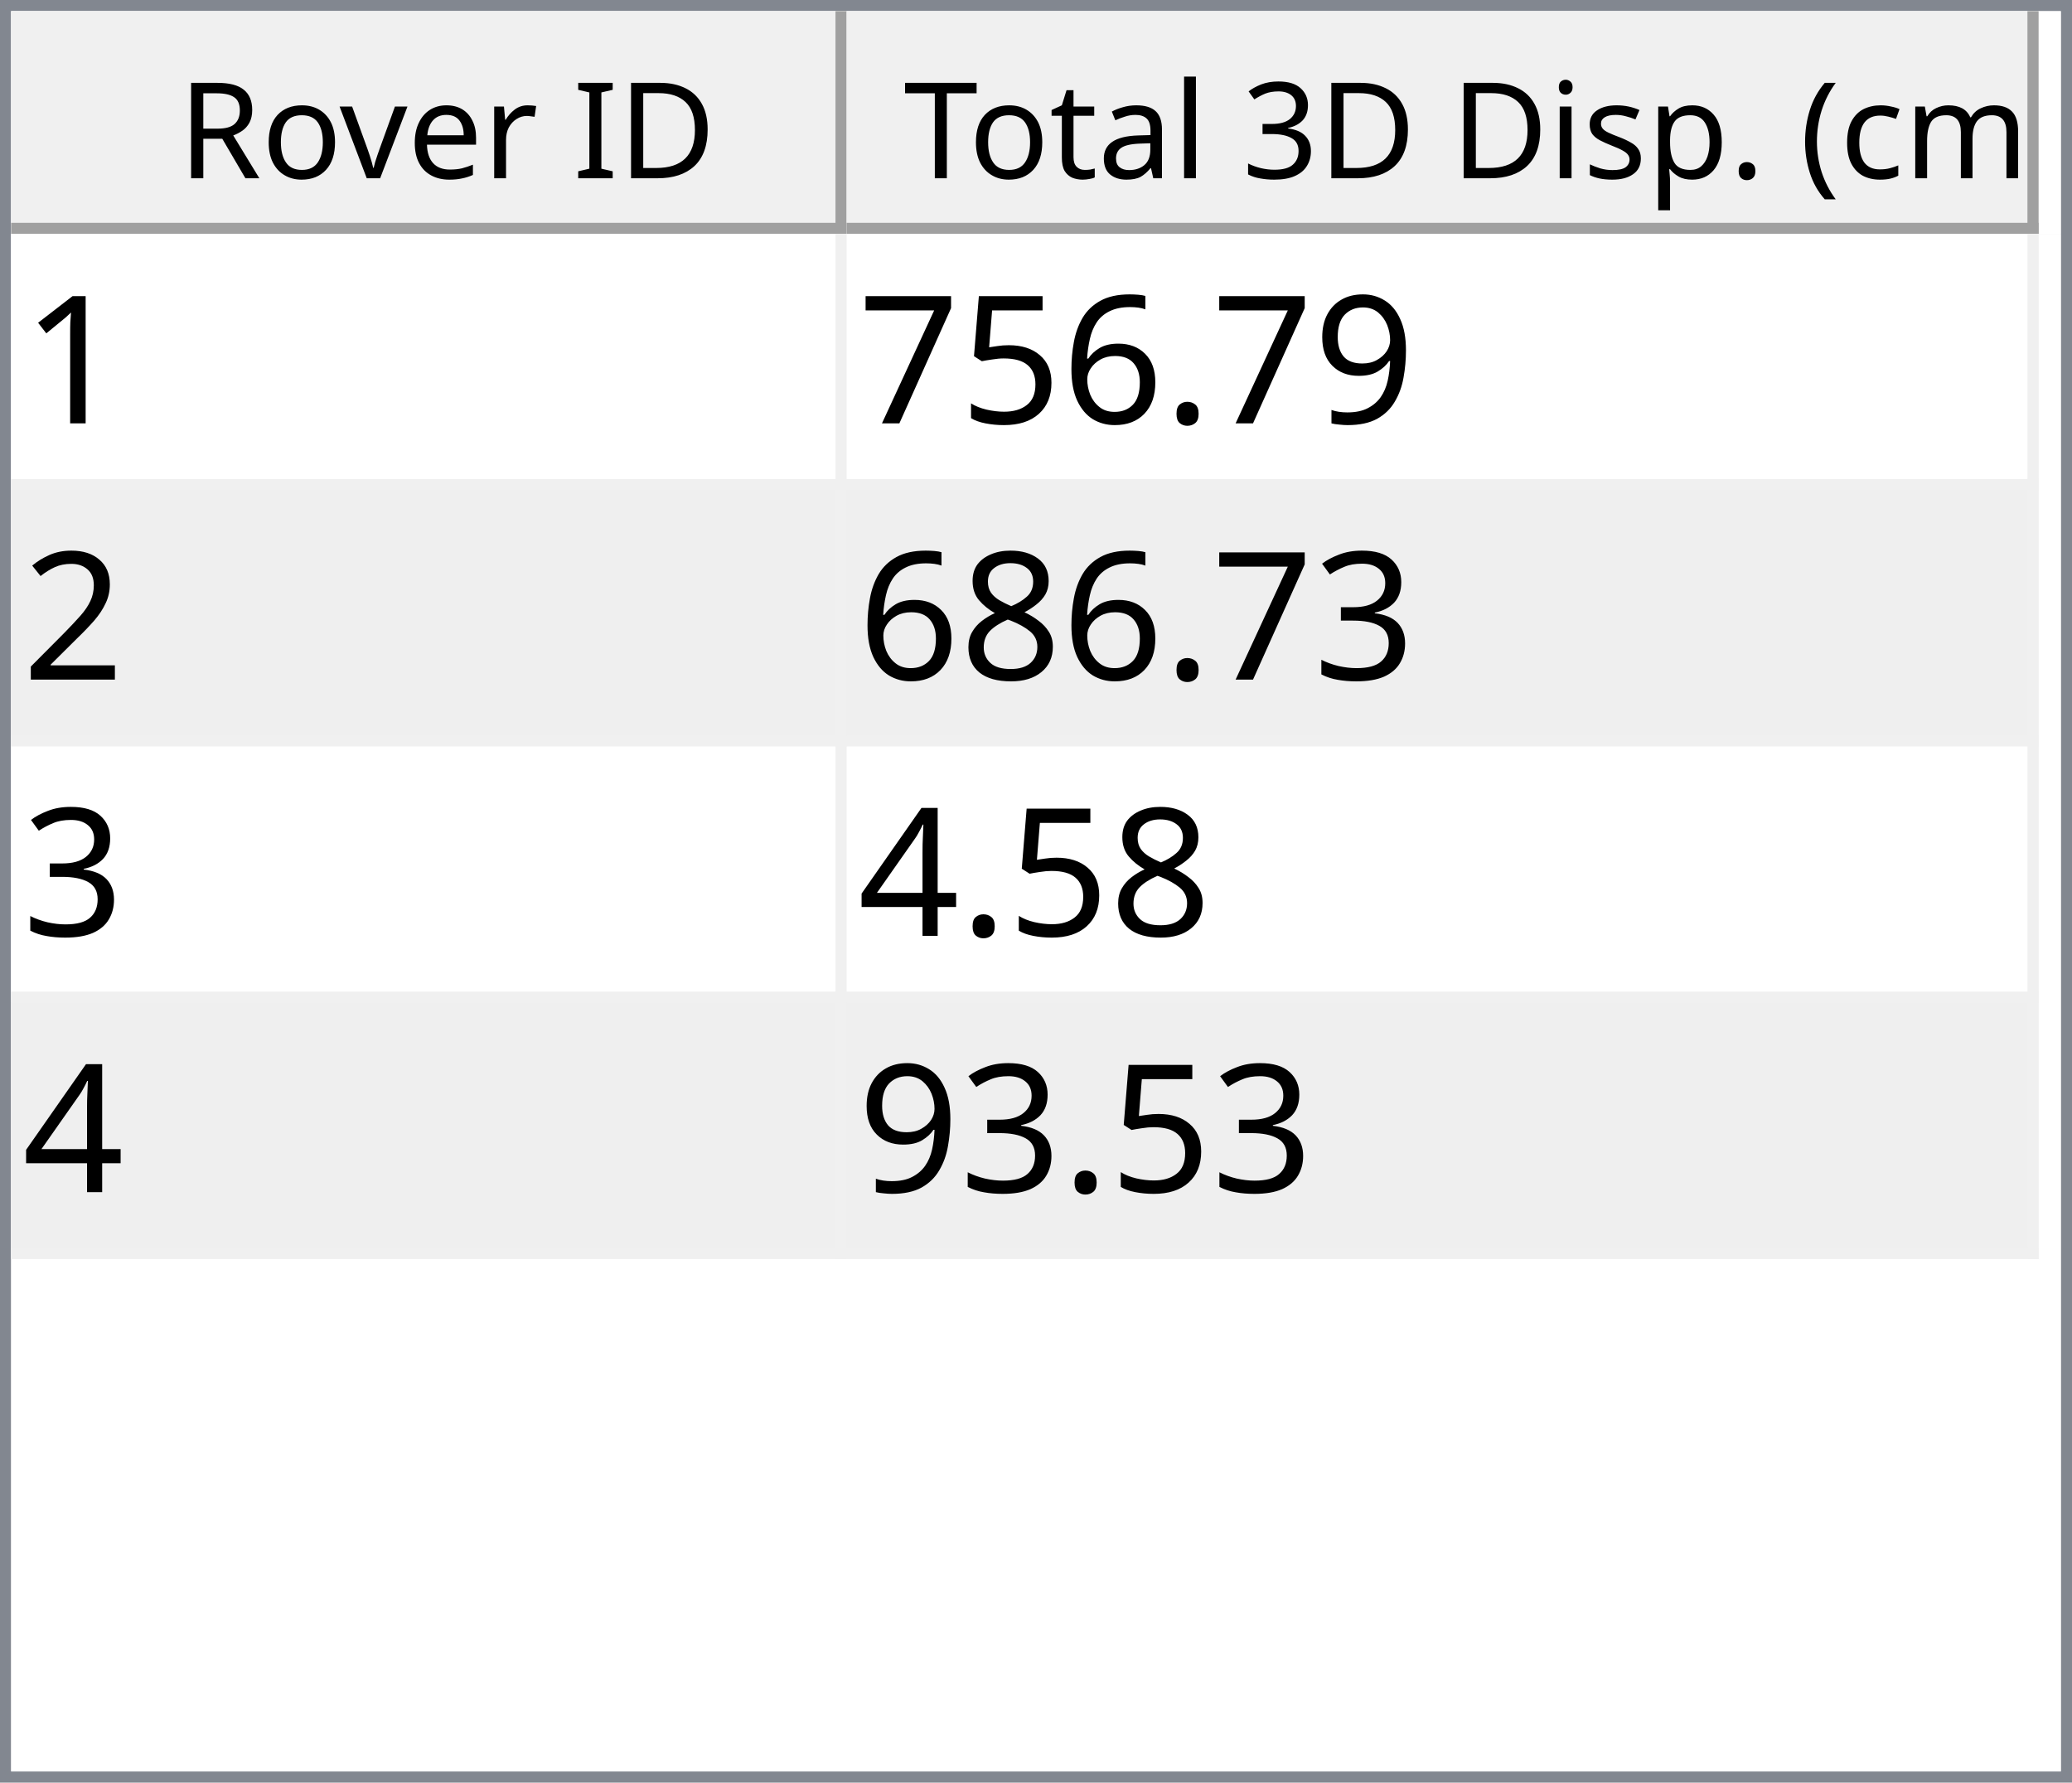
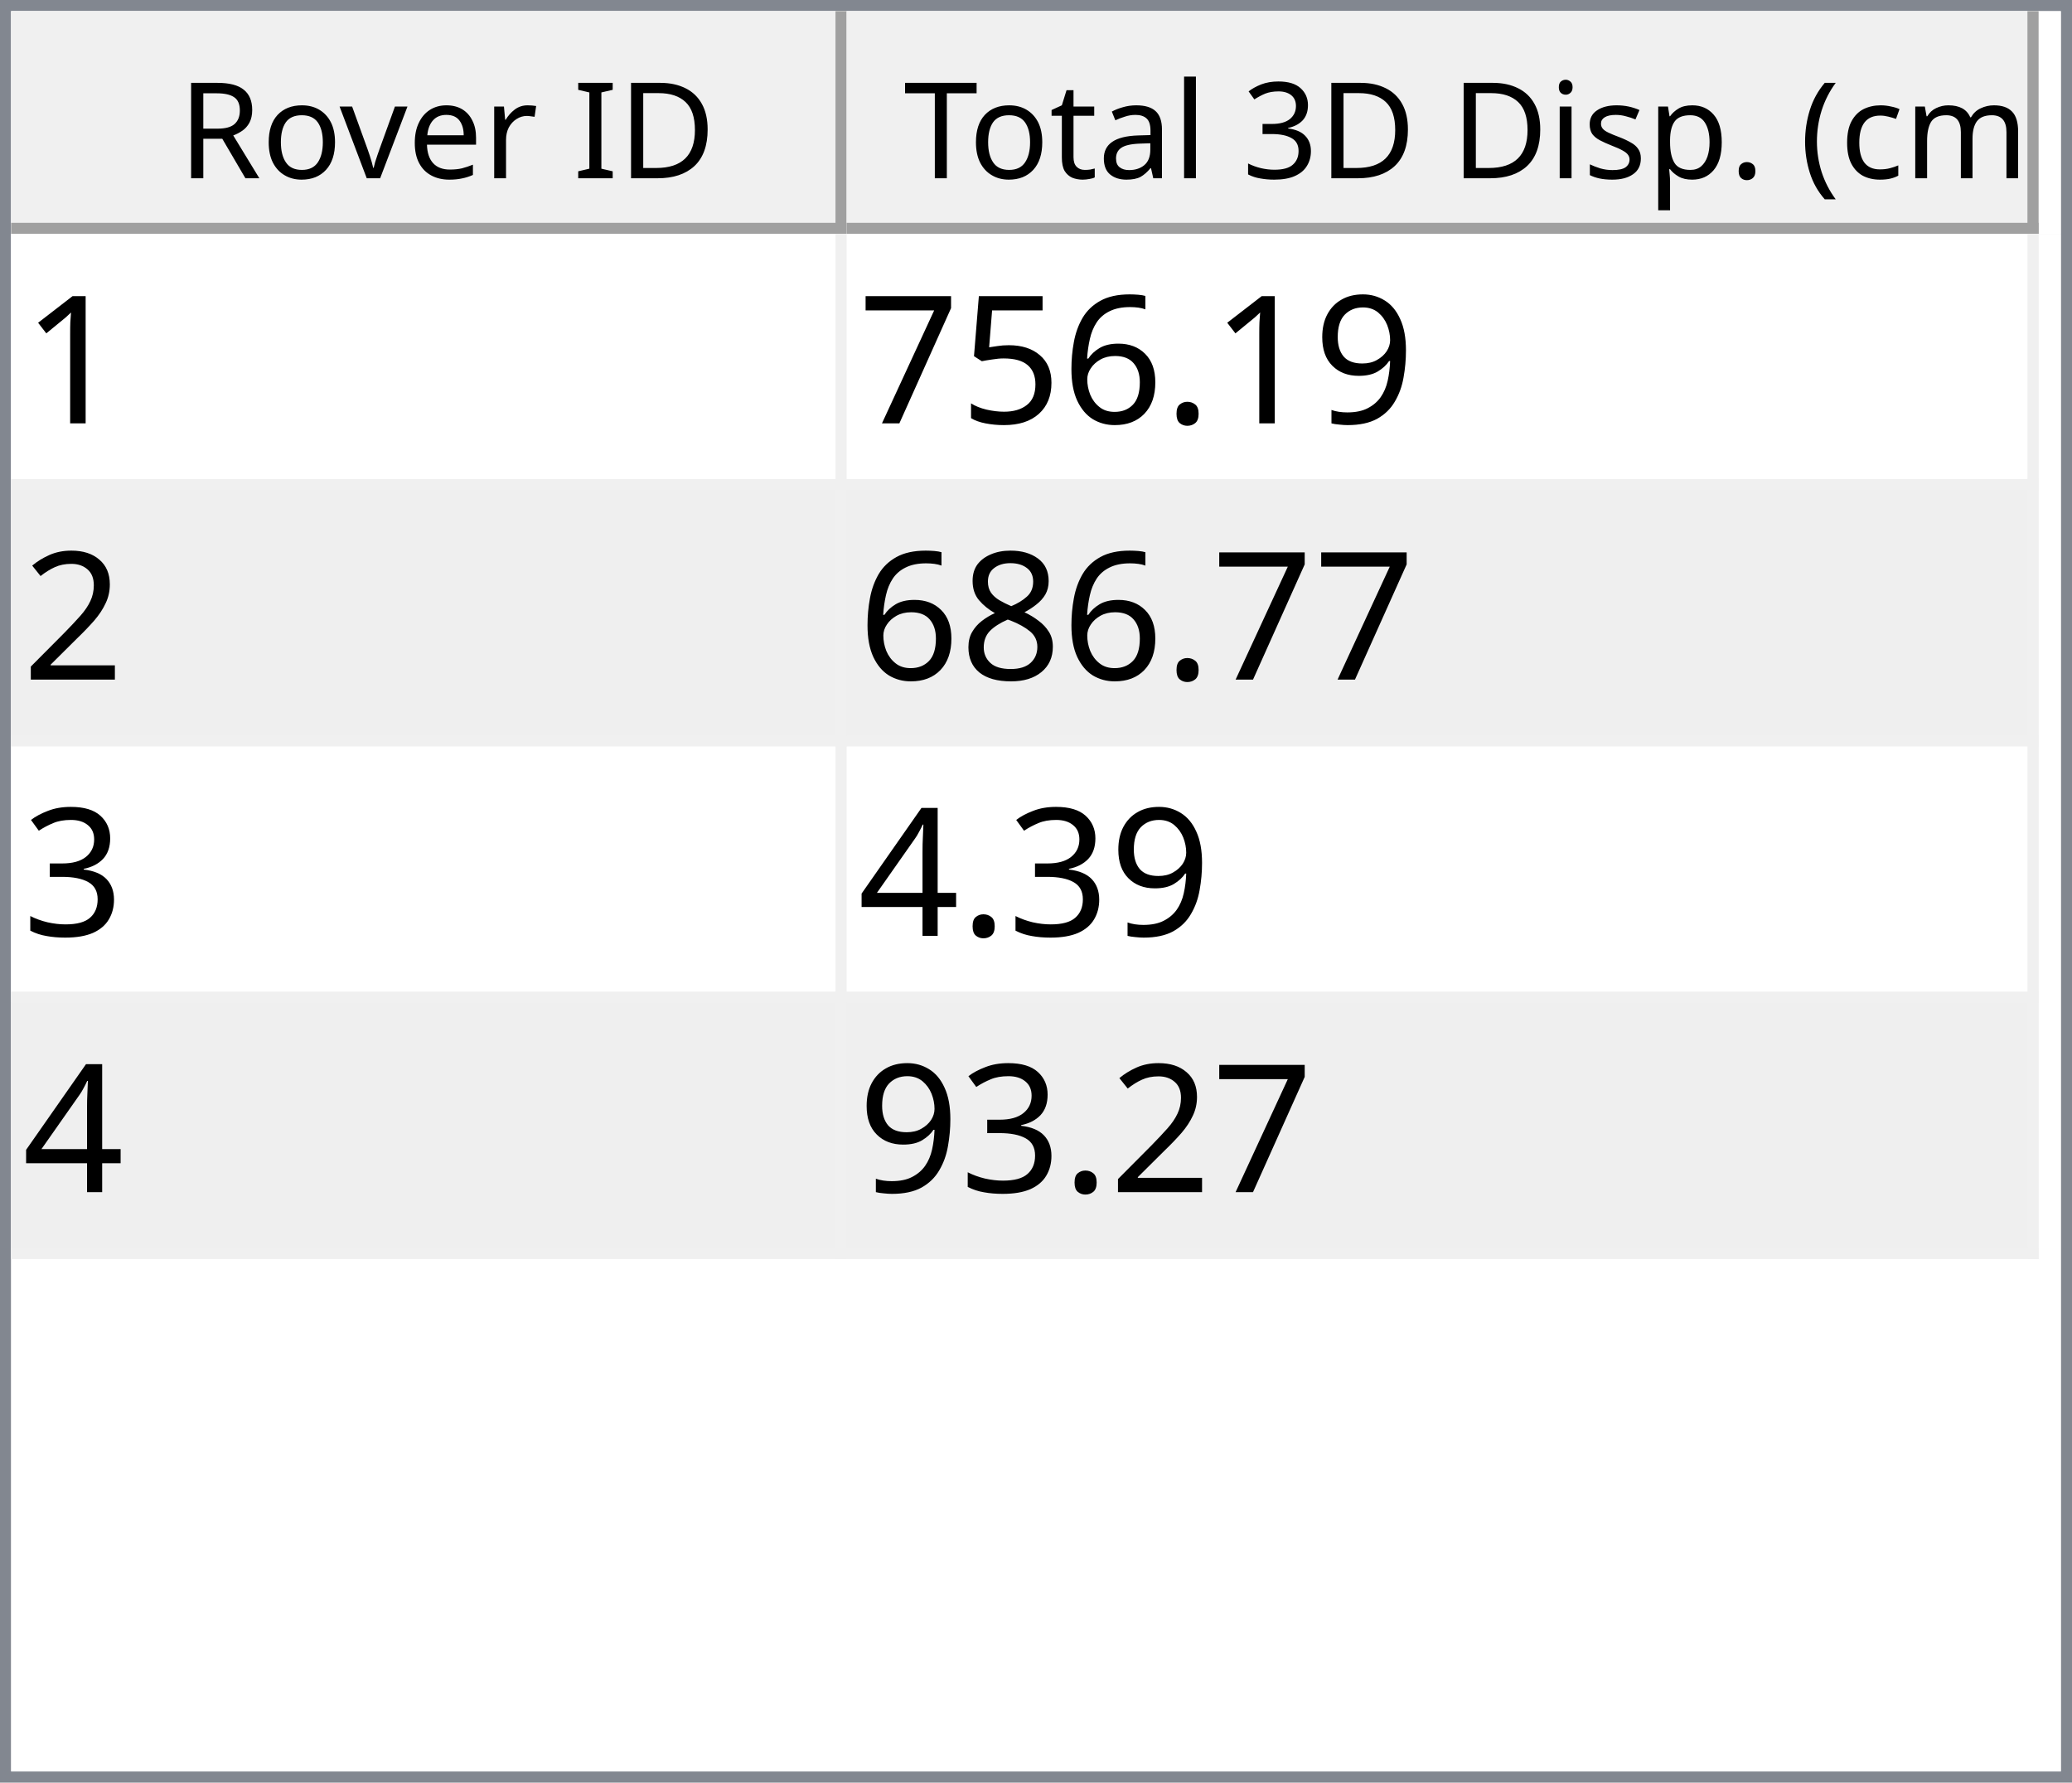
<svg xmlns="http://www.w3.org/2000/svg" style="fill-opacity:1; color-rendering:auto; color-interpolation:auto; text-rendering:auto; stroke:black; stroke-linecap:square; stroke-miterlimit:10; shape-rendering:auto; stroke-opacity:1; fill:black; stroke-dasharray:none; font-weight:normal; stroke-width:1; font-family:'Dialog'; font-style:normal; stroke-linejoin:miter; font-size:12px; stroke-dashoffset:0; image-rendering:auto;" width="186" height="160">
  <defs id="genericDefs" />
  <g>
    <defs id="defs1">
      <clipPath clipPathUnits="userSpaceOnUse" id="clipPath1">
        <path d="M0 0 L186 0 L186 160 L0 160 L0 0 Z" />
      </clipPath>
      <clipPath clipPathUnits="userSpaceOnUse" id="clipPath2">
        <path d="M0 0 L0 160 L186 160 L186 0 Z" />
      </clipPath>
      <clipPath clipPathUnits="userSpaceOnUse" id="clipPath3">
        <path d="M0 0 L0 20 L184 20 L184 0 Z" />
      </clipPath>
      <clipPath clipPathUnits="userSpaceOnUse" id="clipPath4">
        <path d="M0 0 L0 20 L75 20 L75 0 Z" />
      </clipPath>
      <clipPath clipPathUnits="userSpaceOnUse" id="clipPath5">
        <path d="M1 1 L1 19 L74 19 L74 1 Z" />
      </clipPath>
      <clipPath clipPathUnits="userSpaceOnUse" id="clipPath6">
        <path d="M0 0 L0 18 L73 18 L73 0 Z" />
      </clipPath>
      <clipPath clipPathUnits="userSpaceOnUse" id="clipPath7">
        <path d="M-0.5 -0.5 L-0.5 19.5 L74.5 19.5 L74.5 -0.5 Z" />
      </clipPath>
      <clipPath clipPathUnits="userSpaceOnUse" id="clipPath8">
        <path d="M0 0 L0 20 L107 20 L107 0 Z" />
      </clipPath>
      <clipPath clipPathUnits="userSpaceOnUse" id="clipPath9">
        <path d="M1 1 L1 19 L106 19 L106 1 Z" />
      </clipPath>
      <clipPath clipPathUnits="userSpaceOnUse" id="clipPath10">
        <path d="M0 0 L0 18 L105 18 L105 0 Z" />
      </clipPath>
      <clipPath clipPathUnits="userSpaceOnUse" id="clipPath11">
        <path d="M-0.5 -0.5 L-0.5 19.5 L106.5 19.5 L106.5 -0.5 Z" />
      </clipPath>
      <clipPath clipPathUnits="userSpaceOnUse" id="clipPath12">
        <path d="M0 0 L0 138 L184 138 L184 0 Z" />
      </clipPath>
      <clipPath clipPathUnits="userSpaceOnUse" id="clipPath13">
        <path d="M0 0 L0 92 L182 92 L182 0 Z" />
      </clipPath>
      <clipPath clipPathUnits="userSpaceOnUse" id="clipPath14">
        <path d="M-0.5 -0.5 L-0.5 91.5 L181.5 91.5 L181.5 -0.5 Z" />
      </clipPath>
      <clipPath clipPathUnits="userSpaceOnUse" id="clipPath15">
        <path d="M0 0 L0 22 L74 22 L74 0 Z" />
      </clipPath>
      <clipPath clipPathUnits="userSpaceOnUse" id="clipPath16">
        <path d="M0 0 L0 22 L106 22 L106 0 Z" />
      </clipPath>
      <font horiz-adv-x="64.551" id="font1">
        <font-face ascent="107.91" descent="25.098" units-per-em="100" style="font-style:normal; font-family:Segoe UI; font-weight:normal;" />
        <missing-glyph horiz-adv-x="64.551" d="M8.109 0 L8.109 68.266 L56.453 68.266 L56.453 0 L8.109 0 ZM15.328 7.234 L49.219 7.234 L49.219 61.031 L15.328 61.031 L15.328 7.234 Z" />
        <glyph unicode="D" horiz-adv-x="70.117" d="M9.188 0 L9.188 70.016 L28.516 70.016 Q65.531 70.016 65.531 35.891 Q65.531 19.672 55.25 9.836 Q44.969 0 27.734 0 L9.188 0 ZM17.391 62.594 L17.391 7.422 L27.828 7.422 Q41.609 7.422 49.273 14.797 Q56.938 22.172 56.938 35.688 Q56.938 62.594 28.328 62.594 L17.391 62.594 Z" />
        <glyph unicode="I" horiz-adv-x="26.611" d="M17.391 0 L9.188 0 L9.188 70.016 L17.391 70.016 L17.391 0 Z" />
        <glyph unicode=" " horiz-adv-x="27.393" d="" />
        <glyph unicode="r" horiz-adv-x="34.766" d="M34.188 41.891 Q32.078 43.5 28.125 43.5 Q23 43.5 19.555 38.672 Q16.109 33.844 16.109 25.484 L16.109 0 L8.109 0 L8.109 50 L16.109 50 L16.109 39.703 L16.312 39.703 Q18.016 44.969 21.531 47.922 Q25.047 50.875 29.391 50.875 Q32.516 50.875 34.188 50.203 L34.188 41.891 Z" />
        <glyph unicode="e" horiz-adv-x="52.295" d="M48.297 23 L12.984 23 Q13.188 14.656 17.484 10.109 Q21.781 5.562 29.297 5.562 Q37.75 5.562 44.828 11.141 L44.828 3.609 Q38.234 -1.172 27.391 -1.172 Q16.797 -1.172 10.742 5.641 Q4.688 12.453 4.688 24.812 Q4.688 36.469 11.305 43.82 Q17.922 51.172 27.734 51.172 Q37.547 51.172 42.922 44.828 Q48.297 38.484 48.297 27.203 L48.297 23 ZM40.094 29.781 Q40.047 36.719 36.75 40.578 Q33.453 44.438 27.594 44.438 Q21.922 44.438 17.969 40.383 Q14.016 36.328 13.094 29.781 L40.094 29.781 Z" />
        <glyph unicode="v" horiz-adv-x="47.9" d="M47.406 50 L27.484 0 L19.625 0 L0.688 50 L9.469 50 L22.172 13.672 Q23.578 9.672 23.922 6.688 L24.125 6.688 Q24.609 10.453 25.688 13.484 L38.969 50 L47.406 50 Z" />
        <glyph unicode="o" horiz-adv-x="58.594" d="M29 -1.172 Q17.922 -1.172 11.305 5.836 Q4.688 12.844 4.688 24.422 Q4.688 37.016 11.57 44.094 Q18.453 51.172 30.172 51.172 Q41.359 51.172 47.633 44.289 Q53.906 37.406 53.906 25.203 Q53.906 13.234 47.141 6.031 Q40.375 -1.172 29 -1.172 ZM29.594 44.438 Q21.875 44.438 17.383 39.188 Q12.891 33.938 12.891 24.703 Q12.891 15.828 17.43 10.695 Q21.969 5.562 29.594 5.562 Q37.359 5.562 41.531 10.594 Q45.703 15.625 45.703 24.906 Q45.703 34.281 41.531 39.359 Q37.359 44.438 29.594 44.438 Z" />
        <glyph unicode="R" horiz-adv-x="59.814" d="M59.375 0 L49.609 0 L37.891 19.625 Q36.281 22.359 34.766 24.289 Q33.25 26.219 31.664 27.438 Q30.078 28.656 28.25 29.219 Q26.422 29.781 24.125 29.781 L17.391 29.781 L17.391 0 L9.188 0 L9.188 70.016 L30.078 70.016 Q34.672 70.016 38.555 68.867 Q42.438 67.719 45.289 65.375 Q48.141 63.031 49.758 59.547 Q51.375 56.062 51.375 51.375 Q51.375 47.703 50.273 44.656 Q49.172 41.609 47.148 39.211 Q45.125 36.812 42.266 35.133 Q39.406 33.453 35.844 32.516 L35.844 32.328 Q37.594 31.547 38.891 30.547 Q40.188 29.547 41.359 28.18 Q42.531 26.812 43.68 25.078 Q44.828 23.344 46.234 21.047 L59.375 0 ZM17.391 62.594 L17.391 37.203 L28.516 37.203 Q31.594 37.203 34.203 38.133 Q36.812 39.062 38.719 40.797 Q40.625 42.531 41.703 45.047 Q42.781 47.562 42.781 50.688 Q42.781 56.297 39.141 59.445 Q35.5 62.594 28.609 62.594 L17.391 62.594 Z" />
        <glyph unicode=")" horiz-adv-x="30.176" d="M8.297 -15.922 L1.172 -15.922 Q16.406 2.344 16.406 26.812 Q16.406 51.469 1.078 70.016 L8.297 70.016 Q23.531 52.156 23.531 26.703 Q23.531 1.375 8.297 -15.922 Z" />
        <glyph unicode="m" horiz-adv-x="86.133" d="M79.109 0 L71.094 0 L71.094 28.719 Q71.094 37.016 68.531 40.727 Q65.969 44.438 59.906 44.438 Q54.781 44.438 51.195 39.75 Q47.609 35.062 47.609 28.516 L47.609 0 L39.594 0 L39.594 29.688 Q39.594 44.438 28.219 44.438 Q22.953 44.438 19.531 40.016 Q16.109 35.594 16.109 28.516 L16.109 0 L8.109 0 L8.109 50 L16.109 50 L16.109 42.094 L16.312 42.094 Q21.625 51.172 31.844 51.172 Q36.969 51.172 40.773 48.312 Q44.578 45.453 46 40.828 Q51.562 51.172 62.594 51.172 Q79.109 51.172 79.109 30.812 L79.109 0 Z" />
        <glyph unicode="c" horiz-adv-x="46.191" d="M42.188 2.297 Q36.422 -1.172 28.516 -1.172 Q17.828 -1.172 11.258 5.789 Q4.688 12.75 4.688 23.828 Q4.688 36.188 11.766 43.68 Q18.844 51.172 30.672 51.172 Q37.25 51.172 42.281 48.734 L42.281 40.531 Q36.719 44.438 30.375 44.438 Q22.703 44.438 17.797 38.945 Q12.891 33.453 12.891 24.516 Q12.891 15.719 17.508 10.641 Q22.125 5.562 29.891 5.562 Q36.422 5.562 42.188 9.906 L42.188 2.297 Z" />
        <glyph unicode="(" horiz-adv-x="30.176" d="M29.109 -15.922 L21.969 -15.922 Q6.844 1.375 6.844 26.703 Q6.844 52.156 21.969 70.016 L29.203 70.016 Q13.875 51.469 13.875 26.812 Q13.875 2.344 29.109 -15.922 Z" />
        <glyph unicode="." horiz-adv-x="21.68" d="M10.891 -1.078 Q8.641 -1.078 7.055 0.539 Q5.469 2.156 5.469 4.391 Q5.469 6.641 7.055 8.273 Q8.641 9.906 10.891 9.906 Q13.188 9.906 14.797 8.273 Q16.406 6.641 16.406 4.391 Q16.406 2.156 14.797 0.539 Q13.188 -1.078 10.891 -1.078 Z" />
        <glyph unicode="p" horiz-adv-x="58.789" d="M16.312 7.234 L16.109 7.234 L16.109 -23 L8.109 -23 L8.109 50 L16.109 50 L16.109 41.219 L16.312 41.219 Q22.219 51.172 33.594 51.172 Q43.266 51.172 48.688 44.461 Q54.109 37.75 54.109 26.469 Q54.109 13.922 48 6.375 Q41.891 -1.172 31.297 -1.172 Q21.578 -1.172 16.312 7.234 ZM16.109 27.391 L16.109 20.406 Q16.109 14.203 20.141 9.883 Q24.172 5.562 30.375 5.562 Q37.641 5.562 41.773 11.133 Q45.906 16.703 45.906 26.609 Q45.906 34.969 42.047 39.703 Q38.188 44.438 31.594 44.438 Q24.609 44.438 20.359 39.578 Q16.109 34.719 16.109 27.391 Z" />
        <glyph unicode="s" horiz-adv-x="42.432" d="M5.078 1.812 L5.078 10.406 Q11.625 5.562 19.484 5.562 Q30.031 5.562 30.031 12.594 Q30.031 14.594 29.125 15.992 Q28.219 17.391 26.68 18.461 Q25.141 19.531 23.07 20.383 Q21 21.234 18.609 22.172 Q15.281 23.484 12.766 24.828 Q10.25 26.172 8.57 27.859 Q6.891 29.547 6.031 31.695 Q5.172 33.844 5.172 36.719 Q5.172 40.234 6.789 42.945 Q8.406 45.656 11.086 47.484 Q13.766 49.312 17.211 50.242 Q20.656 51.172 24.312 51.172 Q30.812 51.172 35.938 48.922 L35.938 40.828 Q30.422 44.438 23.25 44.438 Q21 44.438 19.195 43.922 Q17.391 43.406 16.094 42.477 Q14.797 41.547 14.086 40.258 Q13.375 38.969 13.375 37.406 Q13.375 35.453 14.086 34.133 Q14.797 32.812 16.164 31.789 Q17.531 30.766 19.484 29.938 Q21.438 29.109 23.922 28.125 Q27.25 26.859 29.883 25.516 Q32.516 24.172 34.375 22.484 Q36.234 20.797 37.234 18.602 Q38.234 16.406 38.234 13.375 Q38.234 9.672 36.602 6.938 Q34.969 4.203 32.234 2.398 Q29.5 0.594 25.93 -0.289 Q22.359 -1.172 18.453 -1.172 Q10.75 -1.172 5.078 1.812 Z" />
        <glyph unicode="i" horiz-adv-x="24.219" d="M12.203 62.703 Q10.062 62.703 8.547 64.164 Q7.031 65.625 7.031 67.875 Q7.031 70.125 8.547 71.609 Q10.062 73.094 12.203 73.094 Q14.406 73.094 15.945 71.609 Q17.484 70.125 17.484 67.875 Q17.484 65.719 15.945 64.211 Q14.406 62.703 12.203 62.703 ZM16.109 0 L8.109 0 L8.109 50 L16.109 50 L16.109 0 Z" />
        <glyph unicode="3" horiz-adv-x="53.906" d="M46.531 19.828 Q46.531 15.094 44.75 11.211 Q42.969 7.328 39.719 4.57 Q36.469 1.812 31.93 0.297 Q27.391 -1.219 21.922 -1.219 Q11.922 -1.219 6 2.594 L6 11.188 Q13.094 5.609 22.219 5.609 Q25.875 5.609 28.828 6.539 Q31.781 7.469 33.906 9.227 Q36.031 10.984 37.18 13.477 Q38.328 15.969 38.328 19.094 Q38.328 32.812 18.797 32.812 L12.984 32.812 L12.984 39.594 L18.5 39.594 Q35.797 39.594 35.797 52.484 Q35.797 64.406 22.609 64.406 Q15.188 64.406 8.688 59.422 L8.688 67.188 Q15.375 71.188 24.609 71.188 Q29 71.188 32.57 69.969 Q36.141 68.75 38.68 66.555 Q41.219 64.359 42.609 61.281 Q44 58.203 44 54.5 Q44 40.672 30.031 36.719 L30.031 36.531 Q33.594 36.141 36.625 34.797 Q39.656 33.453 41.852 31.305 Q44.047 29.156 45.289 26.25 Q46.531 23.344 46.531 19.828 Z" />
        <glyph unicode="l" horiz-adv-x="24.219" d="M16.109 0 L8.109 0 L8.109 74.031 L16.109 74.031 L16.109 0 Z" />
        <glyph unicode="a" horiz-adv-x="50.879" d="M43.891 0 L35.891 0 L35.891 7.812 L35.688 7.812 Q30.469 -1.172 20.312 -1.172 Q12.844 -1.172 8.617 2.781 Q4.391 6.734 4.391 13.281 Q4.391 27.297 20.906 29.594 L35.891 31.688 Q35.891 44.438 25.594 44.438 Q16.547 44.438 9.281 38.281 L9.281 46.484 Q16.656 51.172 26.266 51.172 Q43.891 51.172 43.891 32.516 L43.891 0 ZM35.891 25.297 L23.828 23.641 Q18.266 22.859 15.43 20.875 Q12.594 18.891 12.594 13.875 Q12.594 10.203 15.211 7.883 Q17.828 5.562 22.172 5.562 Q28.125 5.562 32.008 9.742 Q35.891 13.922 35.891 20.312 L35.891 25.297 Z" />
        <glyph unicode="t" horiz-adv-x="33.887" d="M31.297 0.484 Q28.469 -1.078 23.828 -1.078 Q10.688 -1.078 10.688 13.578 L10.688 43.172 L2.094 43.172 L2.094 50 L10.688 50 L10.688 62.203 L18.703 64.797 L18.703 50 L31.297 50 L31.297 43.172 L18.703 43.172 L18.703 14.984 Q18.703 9.969 20.414 7.82 Q22.125 5.672 26.078 5.672 Q29.109 5.672 31.297 7.328 L31.297 0.484 Z" />
        <glyph unicode="T" horiz-adv-x="52.393" d="M50.594 62.594 L30.375 62.594 L30.375 0 L22.172 0 L22.172 62.594 L2 62.594 L2 70.016 L50.594 70.016 L50.594 62.594 Z" />
      </font>
      <font horiz-adv-x="75.0" id="font2">
        <font-face ascent="100.537" descent="21.973" units-per-em="100" style="font-style:normal; font-family:sans-serif; font-weight:normal;" />
        <missing-glyph horiz-adv-x="75.0" d="M12.5 0 L12.5 62.5 L62.5 62.5 L62.5 0 L12.5 0 ZM14.062 1.562 L60.938 1.562 L60.938 60.938 L14.062 60.938 L14.062 1.562 Z" />
        <glyph unicode="1" horiz-adv-x="55.615" d="M37.25 0 L28.469 0 L28.469 56 Q25.297 52.984 20.141 49.953 Q14.984 46.922 10.891 45.406 L10.891 53.906 Q18.266 57.375 23.781 62.305 Q29.297 67.234 31.594 71.875 L37.25 71.875 L37.25 0 Z" />
        <glyph unicode="9" horiz-adv-x="55.615" d="M5.469 16.547 L13.922 17.328 Q14.984 11.375 18.016 8.688 Q21.047 6 25.781 6 Q29.828 6 32.883 7.859 Q35.938 9.719 37.891 12.82 Q39.844 15.922 41.164 21.195 Q42.484 26.469 42.484 31.938 Q42.484 32.516 42.438 33.688 Q39.797 29.5 35.234 26.883 Q30.672 24.266 25.344 24.266 Q16.453 24.266 10.305 30.711 Q4.156 37.156 4.156 47.703 Q4.156 58.594 10.578 65.234 Q17 71.875 26.656 71.875 Q33.641 71.875 39.43 68.117 Q45.219 64.359 48.219 57.398 Q51.219 50.438 51.219 37.25 Q51.219 23.531 48.242 15.406 Q45.266 7.281 39.383 3.031 Q33.5 -1.219 25.594 -1.219 Q17.188 -1.219 11.867 3.445 Q6.547 8.109 5.469 16.547 ZM41.453 48.141 Q41.453 55.719 37.43 60.156 Q33.406 64.594 27.734 64.594 Q21.875 64.594 17.531 59.812 Q13.188 55.031 13.188 47.406 Q13.188 40.578 17.312 36.305 Q21.438 32.031 27.484 32.031 Q33.594 32.031 37.523 36.305 Q41.453 40.578 41.453 48.141 Z" />
        <glyph unicode="." horiz-adv-x="27.783" d="M9.078 0 L9.078 10.016 L19.094 10.016 L19.094 0 L9.078 0 Z" />
        <glyph unicode="6" horiz-adv-x="55.615" d="M49.75 54.047 L41.016 53.375 Q39.844 58.547 37.703 60.891 Q34.125 64.656 28.906 64.656 Q24.703 64.656 21.531 62.312 Q17.391 59.281 14.992 53.469 Q12.594 47.656 12.5 36.922 Q15.672 41.75 20.266 44.094 Q24.859 46.438 29.891 46.438 Q38.672 46.438 44.852 39.969 Q51.031 33.5 51.031 23.25 Q51.031 16.5 48.125 10.719 Q45.219 4.938 40.141 1.859 Q35.062 -1.219 28.609 -1.219 Q17.625 -1.219 10.695 6.859 Q3.766 14.938 3.766 33.5 Q3.766 54.25 11.422 63.672 Q18.109 71.875 29.438 71.875 Q37.891 71.875 43.289 67.141 Q48.688 62.406 49.75 54.047 ZM13.875 23.188 Q13.875 18.656 15.797 14.508 Q17.719 10.359 21.188 8.18 Q24.656 6 28.469 6 Q34.031 6 38.039 10.492 Q42.047 14.984 42.047 22.703 Q42.047 30.125 38.086 34.398 Q34.125 38.672 28.125 38.672 Q22.172 38.672 18.023 34.398 Q13.875 30.125 13.875 23.188 Z" />
        <glyph unicode="5" horiz-adv-x="55.615" d="M4.156 18.75 L13.375 19.531 Q14.406 12.797 18.141 9.398 Q21.875 6 27.156 6 Q33.5 6 37.891 10.789 Q42.281 15.578 42.281 23.484 Q42.281 31 38.062 35.352 Q33.844 39.703 27 39.703 Q22.75 39.703 19.336 37.773 Q15.922 35.844 13.969 32.766 L5.719 33.844 L12.641 70.609 L48.25 70.609 L48.25 62.203 L19.672 62.203 L15.828 42.969 Q22.266 47.469 29.344 47.469 Q38.719 47.469 45.164 40.969 Q51.609 34.469 51.609 24.266 Q51.609 14.547 45.953 7.469 Q39.062 -1.219 27.156 -1.219 Q17.391 -1.219 11.211 4.25 Q5.031 9.719 4.156 18.75 Z" />
        <glyph unicode="7" horiz-adv-x="55.615" d="M4.734 62.203 L4.734 70.656 L51.078 70.656 L51.078 63.812 Q44.234 56.547 37.523 44.484 Q30.812 32.422 27.156 19.672 Q24.516 10.688 23.781 0 L14.75 0 Q14.891 8.453 18.062 20.414 Q21.234 32.375 27.172 43.484 Q33.109 54.594 39.797 62.203 L4.734 62.203 Z" />
        <glyph unicode="2" horiz-adv-x="55.615" d="M50.344 8.453 L50.344 0 L3.031 0 Q2.938 3.172 4.047 6.109 Q5.859 10.938 9.836 15.625 Q13.812 20.312 21.344 26.469 Q33.016 36.031 37.117 41.625 Q41.219 47.219 41.219 52.203 Q41.219 57.422 37.477 61.008 Q33.734 64.594 27.734 64.594 Q21.391 64.594 17.578 60.789 Q13.766 56.984 13.719 50.25 L4.688 51.172 Q5.609 61.281 11.664 66.578 Q17.719 71.875 27.938 71.875 Q38.234 71.875 44.242 66.164 Q50.25 60.453 50.25 52 Q50.25 47.703 48.492 43.555 Q46.734 39.406 42.656 34.812 Q38.578 30.219 29.109 22.219 Q21.188 15.578 18.945 13.211 Q16.703 10.844 15.234 8.453 L50.344 8.453 Z" />
+         <glyph unicode="8" horiz-adv-x="55.615" d="M17.672 38.812 Q12.203 40.828 9.57 44.539 Q6.938 48.25 6.938 53.422 Q6.938 61.234 12.555 66.555 Q18.172 71.875 27.484 71.875 Q36.859 71.875 42.578 66.43 Q48.297 60.984 48.297 53.172 Q48.297 48.188 45.68 44.508 Q43.062 40.828 37.75 38.812 Q44.344 36.672 47.781 31.883 Q51.219 27.094 51.219 20.453 Q51.219 11.281 44.727 5.031 Q38.234 -1.219 27.641 -1.219 Q17.047 -1.219 10.547 5.055 Q4.047 11.328 4.047 20.703 Q4.047 27.688 7.594 32.398 Q11.141 37.109 17.672 38.812 ZM15.922 53.719 Q15.922 48.641 19.195 45.414 Q22.469 42.188 27.688 42.188 Q32.766 42.188 36.016 45.383 Q39.266 48.578 39.266 53.219 Q39.266 58.062 35.914 61.359 Q32.562 64.656 27.594 64.656 Q22.562 64.656 19.242 61.43 Q15.922 58.203 15.922 53.719 ZM13.094 20.656 Q13.094 16.891 14.875 13.375 Q16.656 9.859 20.172 7.93 Q23.688 6 27.734 6 Q34.031 6 38.133 10.055 Q42.234 14.109 42.234 20.359 Q42.234 26.703 38.016 30.859 Q33.797 35.016 27.438 35.016 Q21.234 35.016 17.164 30.914 Q13.094 26.812 13.094 20.656 Z" />
        <glyph unicode="3" horiz-adv-x="55.615" d="M4.203 18.891 L12.984 20.062 Q14.5 12.594 18.141 9.297 Q21.781 6 27 6 Q33.203 6 37.477 10.297 Q41.75 14.594 41.75 20.953 Q41.75 27 37.797 30.93 Q33.844 34.859 27.734 34.859 Q25.25 34.859 21.531 33.891 L22.516 41.609 Q23.391 41.5 23.922 41.5 Q29.547 41.5 34.039 44.43 Q38.531 47.359 38.531 53.469 Q38.531 58.297 35.258 61.477 Q31.984 64.656 26.812 64.656 Q21.688 64.656 18.266 61.43 Q14.844 58.203 13.875 51.766 L5.078 53.328 Q6.688 62.156 12.398 67.016 Q18.109 71.875 26.609 71.875 Q32.469 71.875 37.398 69.359 Q42.328 66.844 44.945 62.5 Q47.562 58.156 47.562 53.266 Q47.562 48.641 45.07 44.828 Q42.578 41.016 37.703 38.766 Q44.047 37.312 47.562 32.695 Q51.078 28.078 51.078 21.141 Q51.078 11.766 44.242 5.25 Q37.406 -1.266 26.953 -1.266 Q17.531 -1.266 11.305 4.352 Q5.078 9.969 4.203 18.891 Z" />
-         <glyph unicode="8" horiz-adv-x="55.615" d="M17.672 38.812 Q12.203 40.828 9.57 44.539 Q6.938 48.25 6.938 53.422 Q6.938 61.234 12.555 66.555 Q18.172 71.875 27.484 71.875 Q36.859 71.875 42.578 66.43 Q48.297 60.984 48.297 53.172 Q48.297 48.188 45.68 44.508 Q43.062 40.828 37.75 38.812 Q44.344 36.672 47.781 31.883 Q51.219 27.094 51.219 20.453 Q51.219 11.281 44.727 5.031 Q38.234 -1.219 27.641 -1.219 Q17.047 -1.219 10.547 5.055 Q4.047 11.328 4.047 20.703 Q4.047 27.688 7.594 32.398 Q11.141 37.109 17.672 38.812 ZM15.922 53.719 Q15.922 48.641 19.195 45.414 Q22.469 42.188 27.688 42.188 Q32.766 42.188 36.016 45.383 Q39.266 48.578 39.266 53.219 Q39.266 58.062 35.914 61.359 Q32.562 64.656 27.594 64.656 Q22.562 64.656 19.242 61.43 Q15.922 58.203 15.922 53.719 ZM13.094 20.656 Q13.094 16.891 14.875 13.375 Q16.656 9.859 20.172 7.93 Q23.688 6 27.734 6 Q34.031 6 38.133 10.055 Q42.234 14.109 42.234 20.359 Q42.234 26.703 38.016 30.859 Q33.797 35.016 27.438 35.016 Q21.234 35.016 17.164 30.914 Q13.094 26.812 13.094 20.656 Z" />
        <glyph unicode="4" horiz-adv-x="55.615" d="M32.328 0 L32.328 17.141 L1.266 17.141 L1.266 25.203 L33.938 71.578 L41.109 71.578 L41.109 25.203 L50.781 25.203 L50.781 17.141 L41.109 17.141 L41.109 0 L32.328 0 ZM32.328 25.203 L32.328 57.469 L9.906 25.203 L32.328 25.203 Z" />
      </font>
    </defs>
    <g style="fill:white; stroke:white;">
      <rect x="0" y="0" width="186" style="clip-path:url(#clipPath1); stroke:none;" height="160" />
    </g>
    <g style="fill:white; text-rendering:optimizeSpeed; color-rendering:optimizeSpeed; image-rendering:optimizeSpeed; shape-rendering:crispEdges; stroke:white; color-interpolation:sRGB;">
      <rect x="0" width="186" height="160" y="0" style="stroke:none;" />
      <path style="stroke:none;" d="M0 160 L186 160 L186 0 L0 0 Z" />
    </g>
    <g style="fill:rgb(240,240,240); font-family:'Segoe UI'; stroke:rgb(240,240,240);">
      <rect x="0" y="0" width="186" style="clip-path:url(#clipPath2); stroke:none;" height="160" />
    </g>
    <g style="fill:rgb(130,135,144); font-family:'Segoe UI'; stroke:rgb(130,135,144);">
      <path d="M0 0 L186 0 L186 160 L0 160 L0 0 ZM1 1 L185 1 L185 159 L1 159 L1 1 Z" style="fill-rule:evenodd; clip-path:url(#clipPath2); stroke:none;" />
    </g>
    <g style="fill:white; font-family:'Segoe UI'; stroke:white;" transform="translate(1,1)">
      <rect x="0" y="0" width="184" style="clip-path:url(#clipPath3); stroke:none;" height="20" />
    </g>
    <g style="fill:rgb(240,240,240); font-family:'Segoe UI'; stroke:rgb(240,240,240);" transform="translate(1,1)">
      <rect x="0" y="0" width="75" style="clip-path:url(#clipPath4); stroke:none;" height="20" />
    </g>
    <g style="font-family:'Segoe UI';" transform="translate(2,2)">
      <text x="14" xml:space="preserve" y="14" style="clip-path:url(#clipPath6); stroke:none;">Rover ID</text>
    </g>
    <g style="fill:rgb(160,160,160); font-family:'Segoe UI'; stroke:rgb(160,160,160); stroke-linejoin:bevel;" transform="translate(1.5,1.5)">
      <line x1="74" x2="74" y1="0" style="fill:none; clip-path:url(#clipPath7);" y2="19" />
    </g>
    <g style="fill:rgb(160,160,160); font-family:'Segoe UI'; stroke:rgb(160,160,160); stroke-linejoin:bevel;" transform="matrix(1,0,0,1,1,1) translate(0.5,0.5)">
      <line x1="0" x2="74" y1="19" style="fill:none; clip-path:url(#clipPath7);" y2="19" />
    </g>
    <g style="fill:rgb(240,240,240); font-family:'Segoe UI'; stroke:rgb(240,240,240);" transform="translate(76,1)">
      <rect x="0" y="0" width="107" style="clip-path:url(#clipPath8); stroke:none;" height="20" />
    </g>
    <g style="font-family:'Segoe UI';" transform="translate(77,2)">
      <text x="1" xml:space="preserve" y="14" style="clip-path:url(#clipPath10); stroke:none;"> Total 3D Disp. (cm)</text>
    </g>
    <g style="fill:rgb(160,160,160); font-family:'Segoe UI'; stroke:rgb(160,160,160); stroke-linejoin:bevel;" transform="translate(76.5,1.5)">
      <line x1="106" x2="106" y1="0" style="fill:none; clip-path:url(#clipPath11);" y2="19" />
    </g>
    <g style="fill:rgb(160,160,160); font-family:'Segoe UI'; stroke:rgb(160,160,160); stroke-linejoin:bevel;" transform="matrix(1,0,0,1,76,1) translate(0.5,0.5)">
      <line x1="0" x2="106" y1="19" style="fill:none; clip-path:url(#clipPath11);" y2="19" />
    </g>
    <g style="fill:white; font-family:'Segoe UI'; stroke:white;" transform="translate(1,21)">
      <rect x="0" y="0" width="184" style="clip-path:url(#clipPath12); stroke:none;" height="138" />
    </g>
    <g style="fill:rgb(240,240,240); font-size:16px; font-family:sans-serif; stroke:rgb(240,240,240);" transform="translate(1,21)">
      <rect x="0" y="0" width="182" style="clip-path:url(#clipPath13); stroke:none;" height="92" />
      <line transform="translate(0.5,0.5)" x1="0" x2="181" y1="22" style="clip-path:url(#clipPath14); fill:none; stroke-linejoin:bevel;" y2="22" />
    </g>
    <g transform="matrix(1,0,0,1,1,21) translate(0.5,0.5)" style="fill:rgb(240,240,240); font-size:16px; font-family:sans-serif; stroke:rgb(240,240,240); stroke-linejoin:bevel;">
      <line x1="0" x2="181" y1="45" style="fill:none; clip-path:url(#clipPath14);" y2="45" />
    </g>
    <g transform="matrix(1,0,0,1,1,21) translate(0.5,0.5)" style="fill:rgb(240,240,240); font-size:16px; font-family:sans-serif; stroke:rgb(240,240,240); stroke-linejoin:bevel;">
      <line x1="0" x2="181" y1="68" style="fill:none; clip-path:url(#clipPath14);" y2="68" />
    </g>
    <g transform="matrix(1,0,0,1,1,21) translate(0.5,0.5)" style="fill:rgb(240,240,240); font-size:16px; font-family:sans-serif; stroke:rgb(240,240,240); stroke-linejoin:bevel;">
      <line x1="0" x2="181" y1="91" style="fill:none; clip-path:url(#clipPath14);" y2="91" />
    </g>
    <g transform="matrix(1,0,0,1,1,21) translate(0.5,0.5)" style="fill:rgb(240,240,240); font-size:16px; font-family:sans-serif; stroke:rgb(240,240,240); stroke-linejoin:bevel;">
      <line x1="74" x2="74" y1="0" style="fill:none; clip-path:url(#clipPath14);" y2="91" />
    </g>
    <g transform="matrix(1,0,0,1,1,21) translate(0.5,0.5)" style="fill:rgb(240,240,240); font-size:16px; font-family:sans-serif; stroke:rgb(240,240,240); stroke-linejoin:bevel;">
      <line x1="181" x2="181" y1="0" style="fill:none; clip-path:url(#clipPath14);" y2="91" />
    </g>
    <g style="fill:white; font-size:16px; font-family:sans-serif; stroke:white;" transform="matrix(1,0,0,1,1,21)">
      <rect x="0" y="0" width="74" style="clip-path:url(#clipPath15); stroke:none;" height="22" />
      <text x="1" y="17" style="fill:black; clip-path:url(#clipPath15); stroke:none;" xml:space="preserve">1</text>
    </g>
    <g style="fill:white; font-size:16px; font-family:sans-serif; stroke:white;" transform="matrix(1,0,0,1,1,21) translate(75,0)">
      <rect x="0" y="0" width="106" style="clip-path:url(#clipPath16); stroke:none;" height="22" />
-       <text x="1" y="17" style="fill:black; clip-path:url(#clipPath16); stroke:none;" xml:space="preserve">756.79</text>
+       <text x="1" y="17" style="fill:black; clip-path:url(#clipPath16); stroke:none;" xml:space="preserve">756.19</text>
    </g>
    <g style="fill:rgb(239,239,239); font-size:16px; font-family:sans-serif; stroke:rgb(239,239,239);" transform="matrix(1,0,0,1,1,21) translate(0,23)">
      <rect x="0" y="0" width="74" style="clip-path:url(#clipPath15); stroke:none;" height="22" />
      <text x="1" y="17" style="fill:black; clip-path:url(#clipPath15); stroke:none;" xml:space="preserve">2</text>
    </g>
    <g style="fill:rgb(239,239,239); font-size:16px; font-family:sans-serif; stroke:rgb(239,239,239);" transform="matrix(1,0,0,1,1,21) translate(75,23)">
      <rect x="0" y="0" width="106" style="clip-path:url(#clipPath16); stroke:none;" height="22" />
-       <text x="1" y="17" style="fill:black; clip-path:url(#clipPath16); stroke:none;" xml:space="preserve">686.73</text>
+       <text x="1" y="17" style="fill:black; clip-path:url(#clipPath16); stroke:none;" xml:space="preserve">686.77</text>
    </g>
    <g style="fill:white; font-size:16px; font-family:sans-serif; stroke:white;" transform="matrix(1,0,0,1,1,21) translate(0,46)">
      <rect x="0" y="0" width="74" style="clip-path:url(#clipPath15); stroke:none;" height="22" />
      <text x="1" y="17" style="fill:black; clip-path:url(#clipPath15); stroke:none;" xml:space="preserve">3</text>
    </g>
    <g style="fill:white; font-size:16px; font-family:sans-serif; stroke:white;" transform="matrix(1,0,0,1,1,21) translate(75,46)">
      <rect x="0" y="0" width="106" style="clip-path:url(#clipPath16); stroke:none;" height="22" />
-       <text x="1" y="17" style="fill:black; clip-path:url(#clipPath16); stroke:none;" xml:space="preserve">4.58</text>
+       <text x="1" y="17" style="fill:black; clip-path:url(#clipPath16); stroke:none;" xml:space="preserve">4.39</text>
    </g>
    <g style="fill:rgb(239,239,239); font-size:16px; font-family:sans-serif; stroke:rgb(239,239,239);" transform="matrix(1,0,0,1,1,21) translate(0,69)">
      <rect x="0" y="0" width="74" style="clip-path:url(#clipPath15); stroke:none;" height="22" />
      <text x="1" y="17" style="fill:black; clip-path:url(#clipPath15); stroke:none;" xml:space="preserve">4</text>
    </g>
    <g style="fill:rgb(239,239,239); font-size:16px; font-family:sans-serif; stroke:rgb(239,239,239);" transform="matrix(1,0,0,1,1,21) translate(75,69)">
      <rect x="0" y="0" width="106" style="clip-path:url(#clipPath16); stroke:none;" height="22" />
-       <text x="1" y="17" style="fill:black; clip-path:url(#clipPath16); stroke:none;" xml:space="preserve">93.53</text>
+       <text x="1" y="17" style="fill:black; clip-path:url(#clipPath16); stroke:none;" xml:space="preserve">93.27</text>
    </g>
  </g>
</svg>
